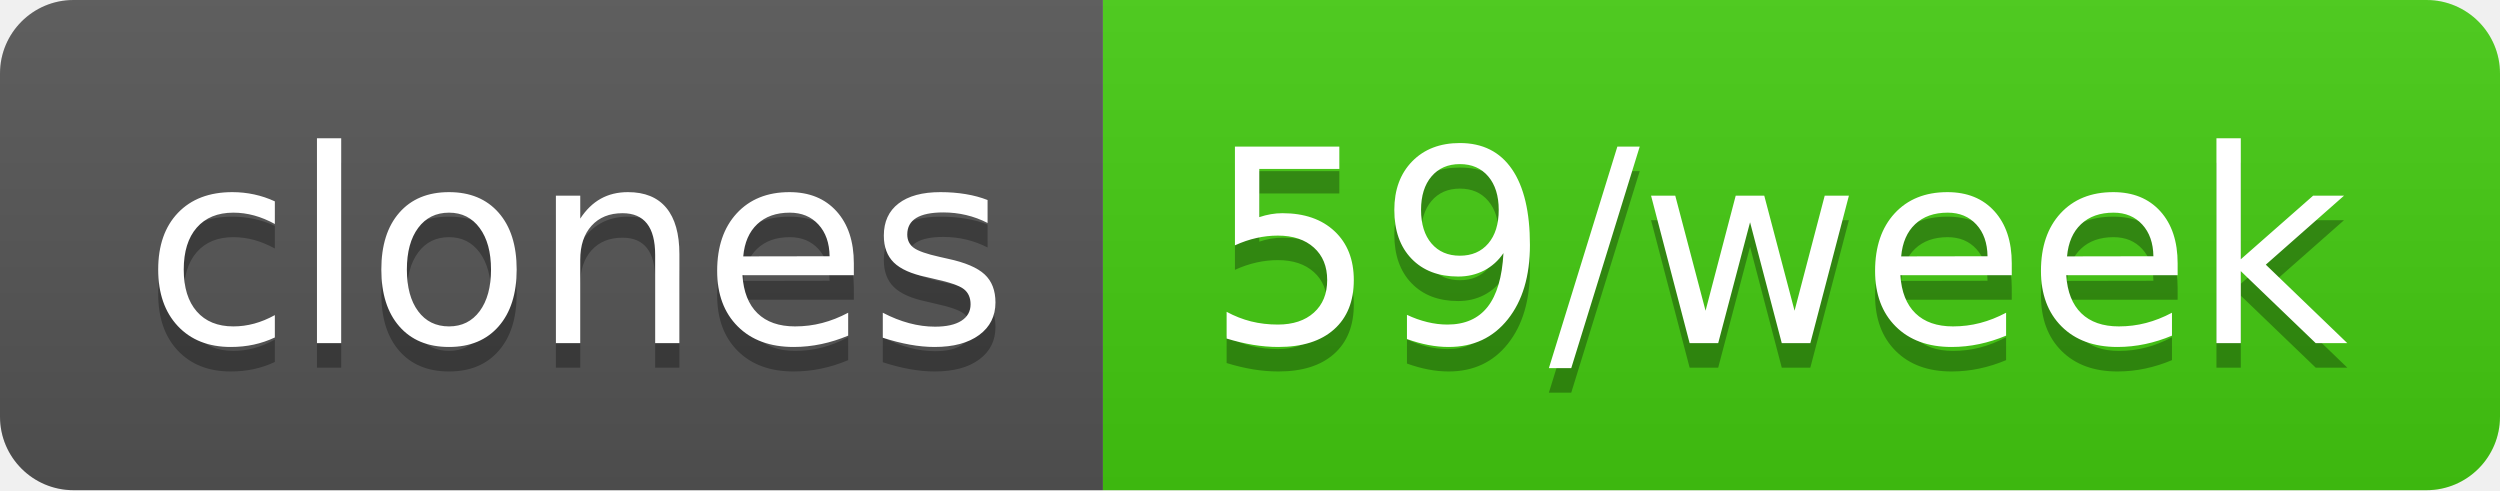
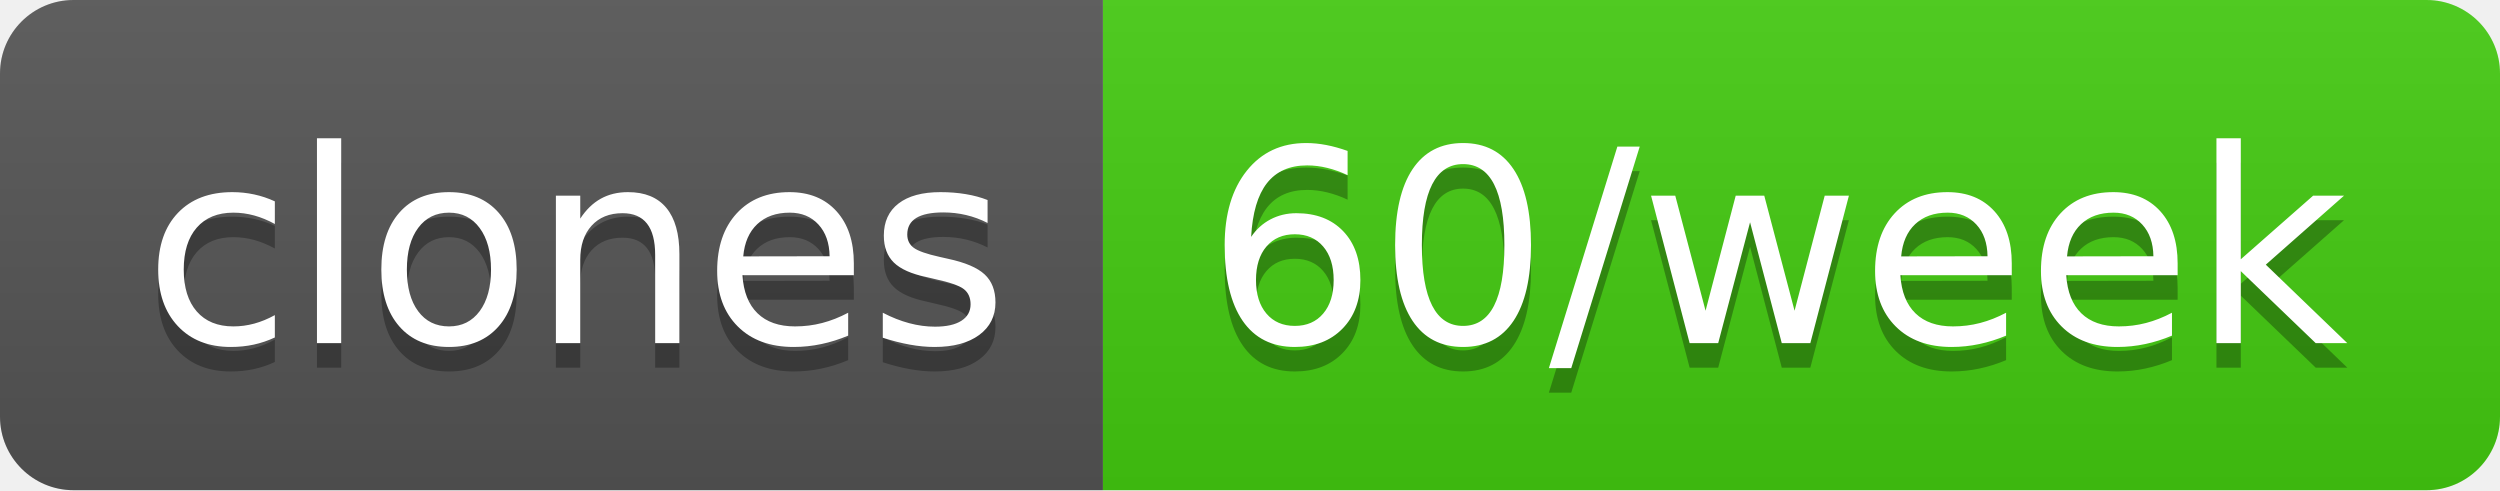
- <svg xmlns="http://www.w3.org/2000/svg" width="102" height="20" role="img" aria-label="clones: 59/week">
+ <svg xmlns="http://www.w3.org/2000/svg" width="102" height="20" role="img" aria-label="clones: 60/week">
  <linearGradient id="s" x2="0" y2="100%">
    <stop offset="0" stop-color="#bbb" stop-opacity=".1" />
    <stop offset="1" stop-opacity=".1" />
  </linearGradient>
  <clipPath id="r">
    <rect width="102" height="20" rx="3" fill="#fff" />
  </clipPath>
  <g clip-path="url(#r)">
    <rect width="45" height="20" fill="#555" />
    <rect x="45" width="57" height="20" fill="#4c1" />
    <rect width="102" height="20" fill="url(#s)" />
  </g>
  <g fill="#fff" text-anchor="middle" font-family="Verdana,Geneva,DejaVu Sans,sans-serif" text-rendering="geometricPrecision" font-size="110">
    <text aria-hidden="true" x="235" y="150" fill="#010101" fill-opacity=".3" transform="scale(.1)" textLength="350">clones</text>
    <text x="235" y="140" transform="scale(.1)" fill="#fff" textLength="350">clones</text>
-     <text aria-hidden="true" x="725" y="150" fill="#010101" fill-opacity=".3" transform="scale(.1)" textLength="470">59/week</text>
-     <text x="725" y="140" transform="scale(.1)" fill="#fff" textLength="470">59/week</text>
+     <text aria-hidden="true" x="725" y="150" fill="#010101" fill-opacity=".3" transform="scale(.1)" textLength="470">60/week</text>
+     <text x="725" y="140" transform="scale(.1)" fill="#fff" textLength="470">60/week</text>
  </g>
</svg>
